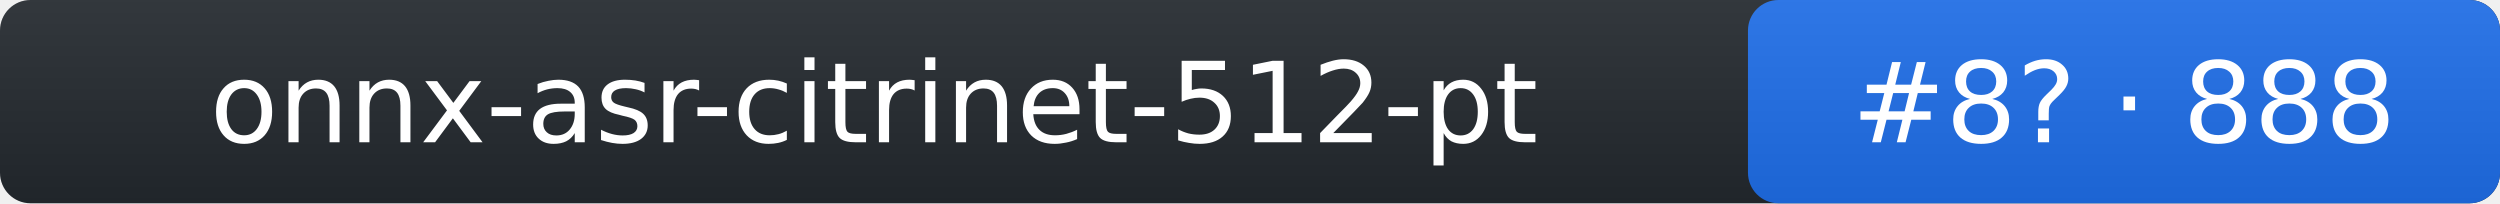
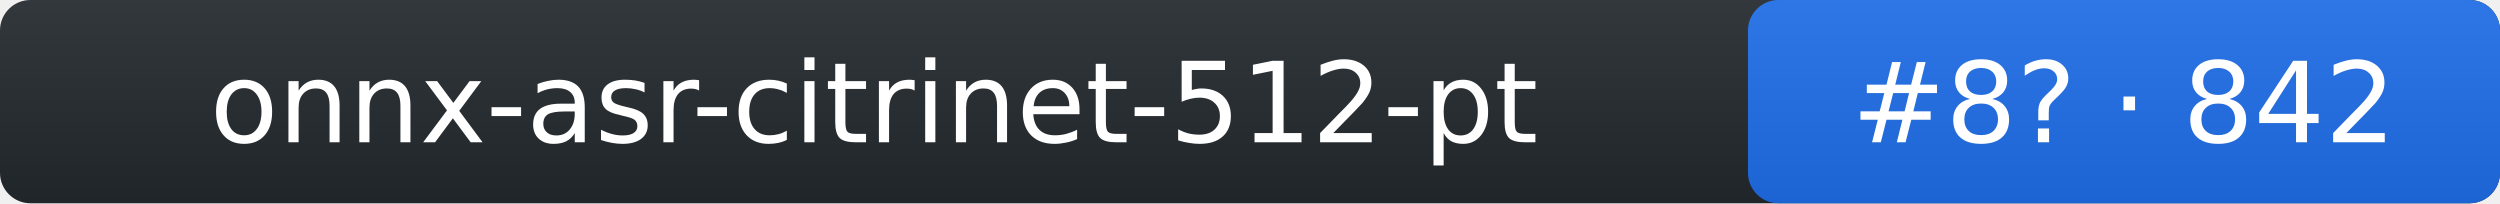
- <svg xmlns="http://www.w3.org/2000/svg" width="246" height="20" role="img" aria-label="onnx-asr-citrinet-512-pt: rank 8 in stt arena, rating 888">
+ <svg xmlns="http://www.w3.org/2000/svg" width="246" height="20" role="img" aria-label="onnx-asr-citrinet-512-pt: rank 8 in stt arena, rating 842">
  <linearGradient id="s" x2="0" y2="100%">
    <stop offset="0" stop-color="#bbb" stop-opacity=".1" />
    <stop offset="1" stop-opacity=".1" />
  </linearGradient>
  <rect rx="3" width="246" height="20" fill="#24292f" />
  <rect rx="3" x="172" width="74" height="20" fill="#1f6feb" />
  <rect rx="3" width="246" height="20" fill="url(#s)" />
  <g fill="#fff" text-anchor="middle" font-family="Verdana,DejaVu Sans,Geneva,sans-serif" font-size="11">
    <text x="86" y="14">onnx-asr-citrinet-512-pt</text>
-     <text x="209" y="14">#8? · 888</text>
+     <text x="209" y="14">#8? · 842</text>
  </g>
</svg>
